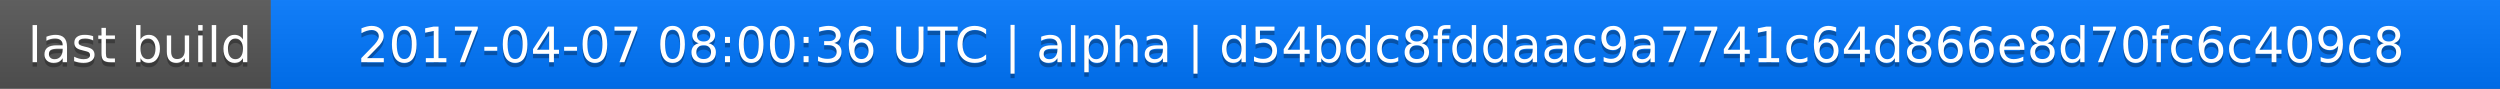
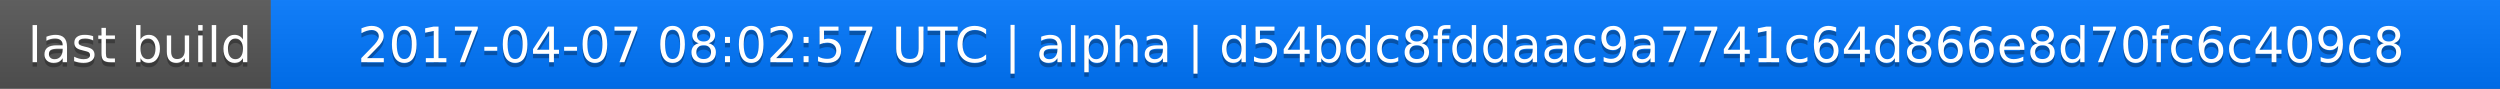
<svg xmlns="http://www.w3.org/2000/svg" width="563" height="20">
  <linearGradient id="a" x2="0" y2="100%">
    <stop offset="0" stop-color="#bbb" stop-opacity=".1" />
    <stop offset="1" stop-opacity=".1" />
  </linearGradient>
  <rect rx="0" width="563" height="20" fill="#555" />
  <rect rx="0" x="61" width="502" height="20" fill="#07f" />
  <path fill="#07f" d="M61 0h4v20h-4z" />
  <rect rx="0" width="563" height="20" fill="url(#a)" />
  <g fill="#fff" text-anchor="middle" font-family="DejaVu Sans,Verdana,Geneva,sans-serif" font-size="11">
    <text x="31.5" y="15" fill="#010101" fill-opacity=".3">last build</text>
    <text x="31.5" y="14">last build</text>
-     <text x="311" y="15" fill="#010101" fill-opacity=".3">2017-04-07 08:00:36 UTC | alpha | d54bdc8fddaac9a7741c64d866e8d70fc6c409c8</text>
-     <text x="311" y="14">2017-04-07 08:00:36 UTC | alpha | d54bdc8fddaac9a7741c64d866e8d70fc6c409c8</text>
+     <text x="311" y="15" fill="#010101" fill-opacity=".3">2017-04-07 08:02:57 UTC | alpha | d54bdc8fddaac9a7741c64d866e8d70fc6c409c8</text>
+     <text x="311" y="14">2017-04-07 08:02:57 UTC | alpha | d54bdc8fddaac9a7741c64d866e8d70fc6c409c8</text>
  </g>
</svg>
